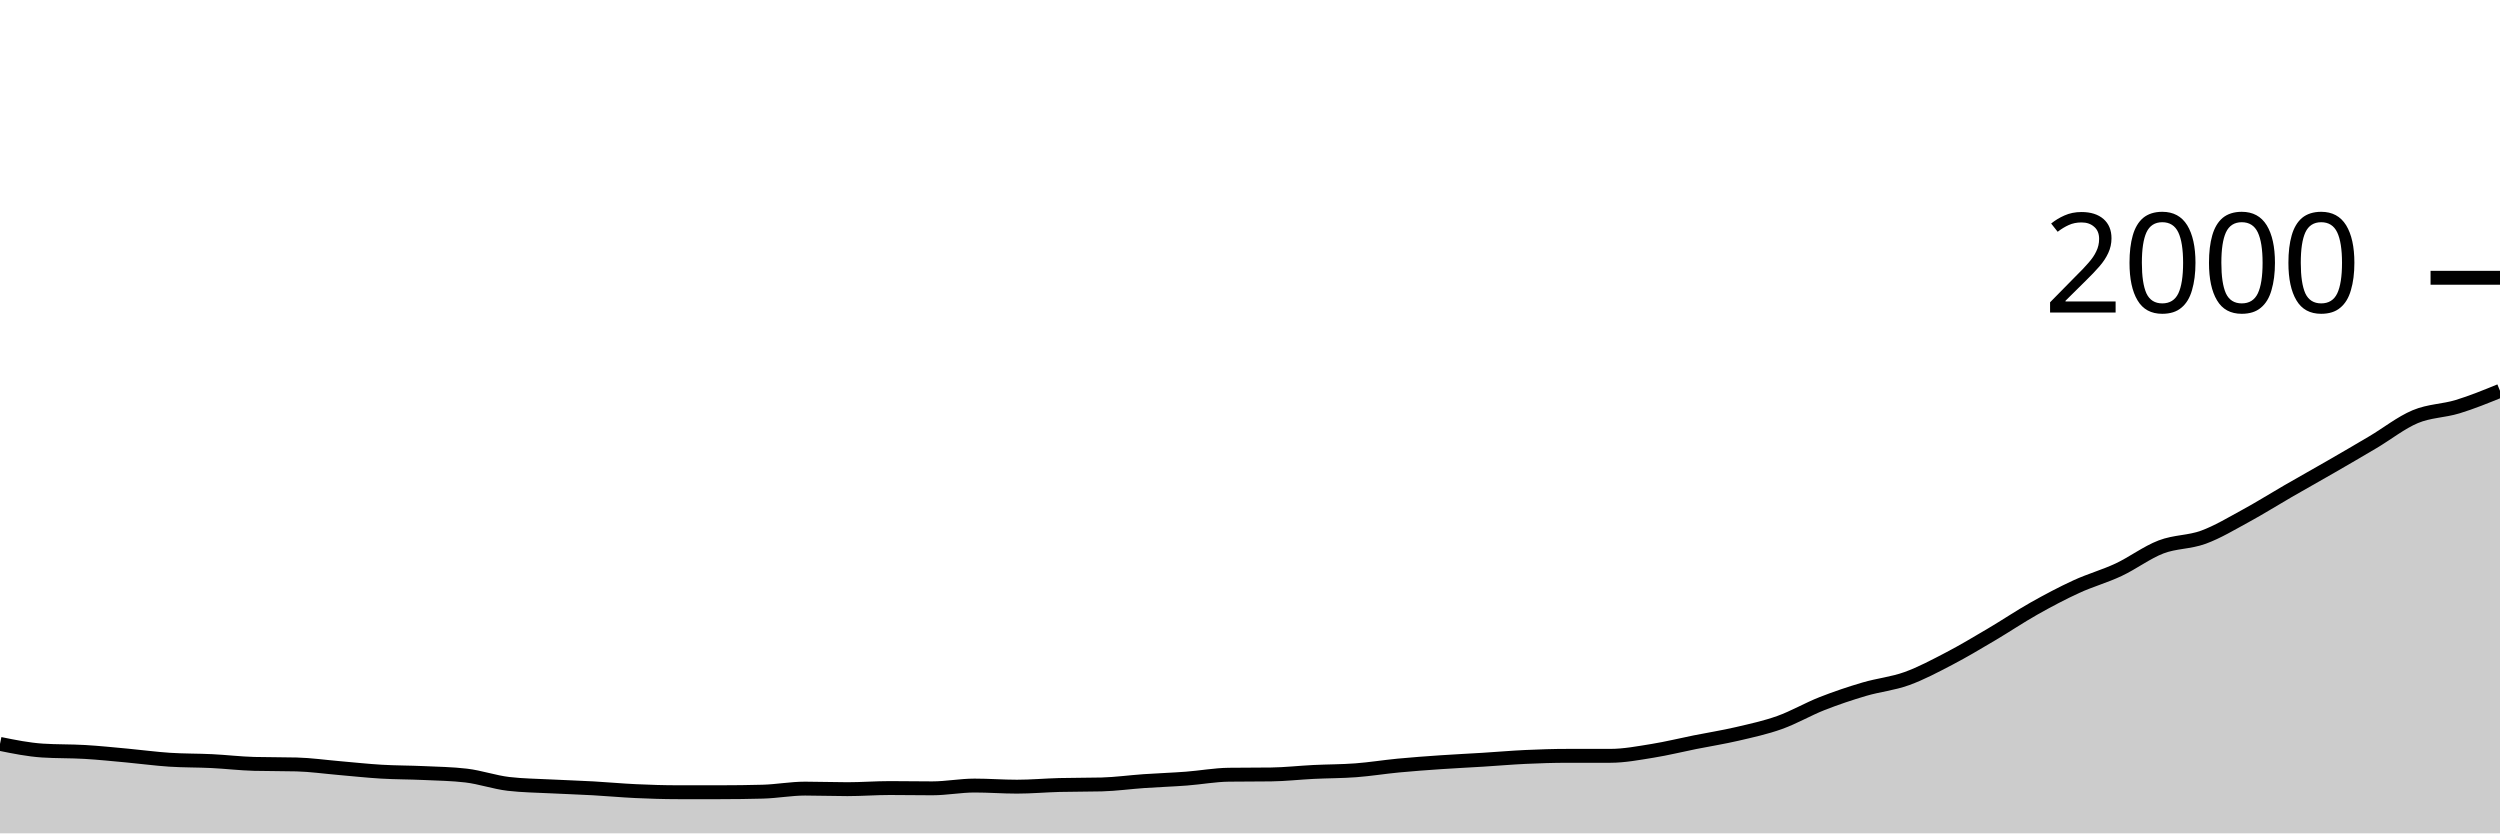
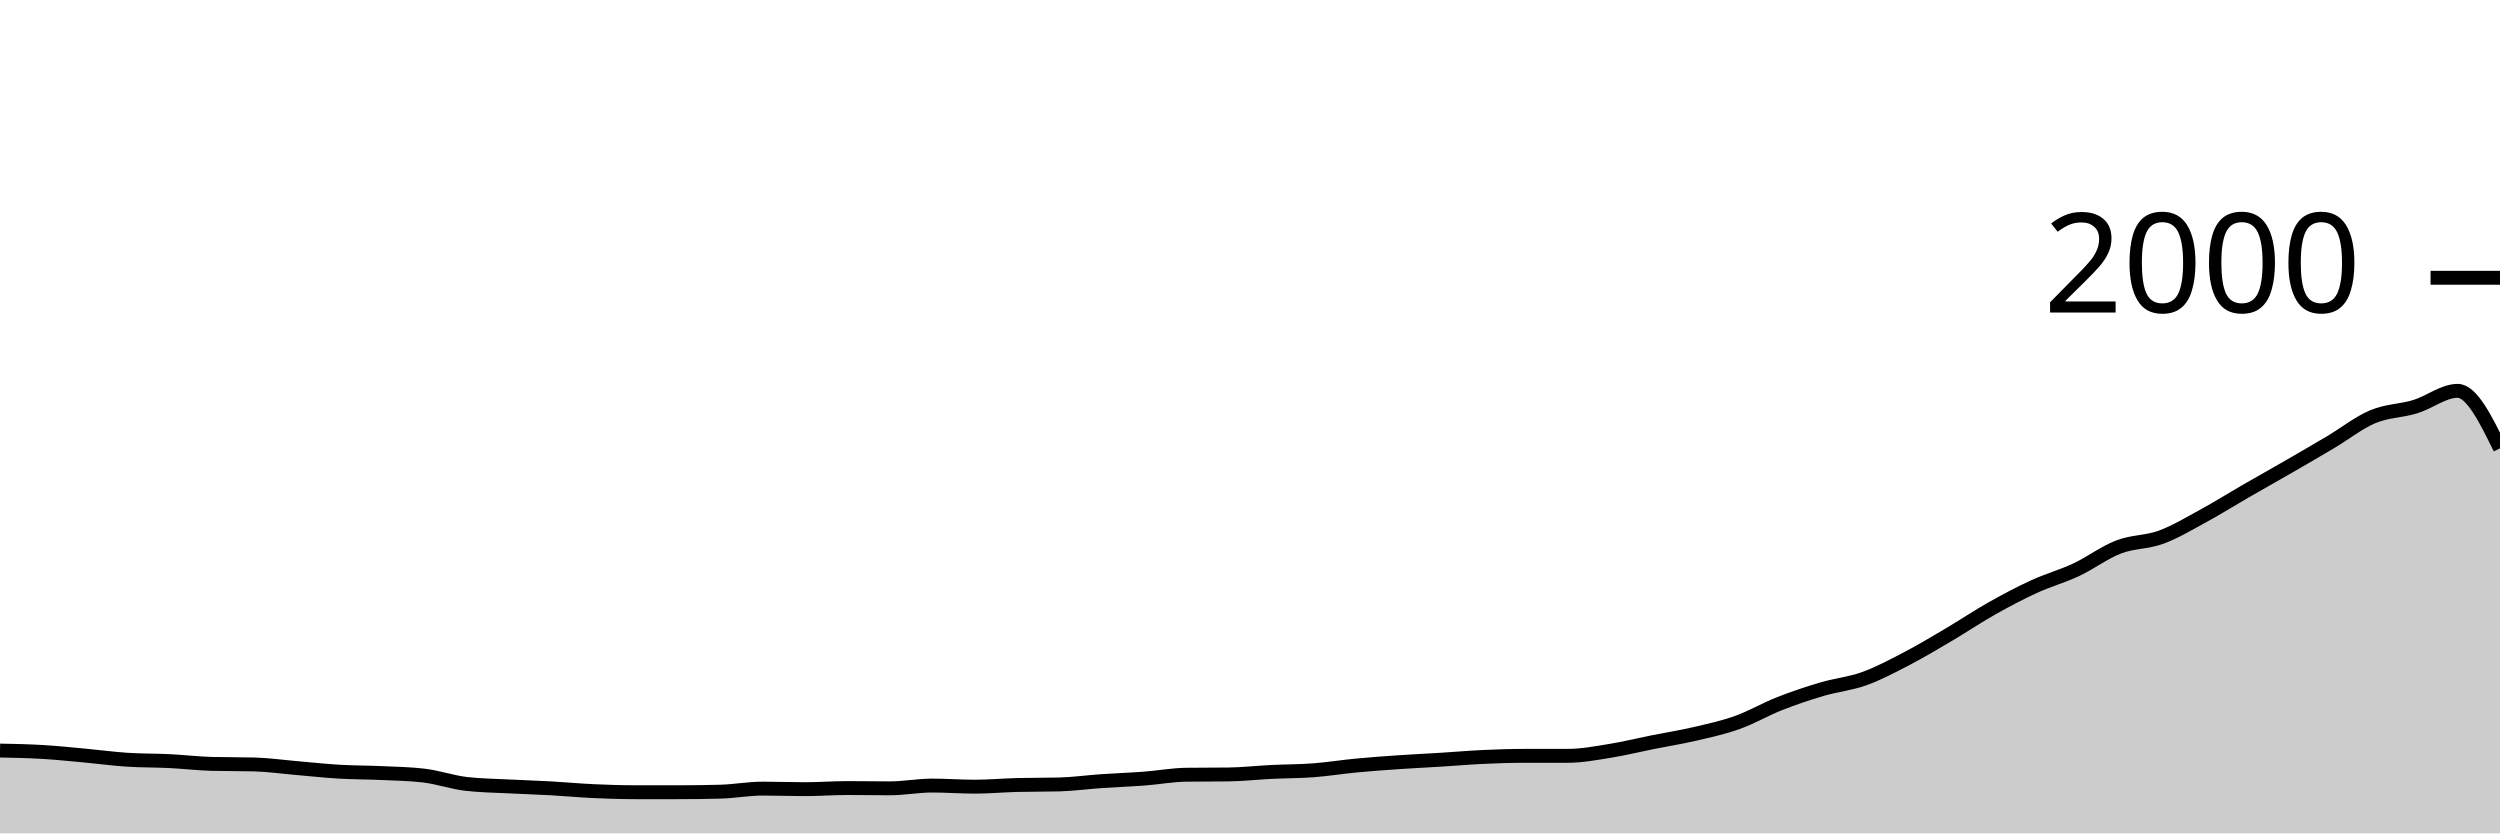
<svg xmlns="http://www.w3.org/2000/svg" viewBox="0 0 180 60">
  <g transform="translate(0,20)">
-     <path class="area" fill="rgba(0, 0, 0, 0.2)" d="M0,33.56C1.017,33.767,2.034,33.973,3.051,34.04C4.068,34.107,5.085,34.08,6.102,34.14C7.119,34.2,8.136,34.307,9.153,34.4C10.169,34.493,11.186,34.633,12.203,34.7C13.22,34.767,14.237,34.75,15.254,34.8C16.271,34.85,17.288,34.973,18.305,35C19.322,35.027,20.339,35.013,21.356,35.04C22.373,35.067,23.39,35.213,24.407,35.3C25.424,35.387,26.441,35.5,27.458,35.56C28.475,35.62,29.492,35.613,30.508,35.66C31.525,35.707,32.542,35.72,33.559,35.84C34.576,35.96,35.593,36.32,36.61,36.44C37.627,36.56,38.644,36.567,39.661,36.62C40.678,36.673,41.695,36.703,42.712,36.76C43.729,36.817,44.746,36.913,45.763,36.96C46.78,37.007,47.797,37.04,48.814,37.04C49.831,37.04,50.847,37.04,51.864,37.04C52.881,37.04,53.898,37.027,54.915,37C55.932,36.973,56.949,36.78,57.966,36.78C58.983,36.78,60,36.82,61.017,36.82C62.034,36.82,63.051,36.74,64.068,36.74C65.085,36.74,66.102,36.76,67.119,36.76C68.136,36.76,69.153,36.56,70.169,36.56C71.186,36.56,72.203,36.64,73.22,36.64C74.237,36.64,75.254,36.547,76.271,36.52C77.288,36.493,78.305,36.507,79.322,36.48C80.339,36.453,81.356,36.31,82.373,36.24C83.39,36.17,84.407,36.137,85.424,36.06C86.441,35.983,87.458,35.793,88.475,35.78C89.492,35.767,90.508,35.773,91.525,35.76C92.542,35.747,93.559,35.63,94.576,35.58C95.593,35.53,96.61,35.537,97.627,35.46C98.644,35.383,99.661,35.217,100.678,35.12C101.695,35.023,102.712,34.95,103.729,34.88C104.746,34.81,105.763,34.763,106.78,34.7C107.797,34.637,108.814,34.547,109.831,34.5C110.847,34.453,111.864,34.42,112.881,34.42C113.898,34.42,114.915,34.42,115.932,34.42C116.949,34.42,117.966,34.223,118.983,34.06C120,33.897,121.017,33.643,122.034,33.44C123.051,33.237,124.068,33.077,125.085,32.84C126.102,32.603,127.119,32.383,128.136,32.02C129.153,31.657,130.169,31.06,131.186,30.66C132.203,30.26,133.22,29.92,134.237,29.62C135.254,29.32,136.271,29.227,137.288,28.86C138.305,28.493,139.322,27.95,140.339,27.42C141.356,26.89,142.373,26.28,143.39,25.68C144.407,25.08,145.424,24.393,146.441,23.82C147.458,23.247,148.475,22.707,149.492,22.24C150.508,21.773,151.525,21.497,152.542,21.02C153.559,20.543,154.576,19.77,155.593,19.38C156.61,18.99,157.627,19.053,158.644,18.68C159.661,18.307,160.678,17.693,161.695,17.14C162.712,16.587,163.729,15.947,164.746,15.36C165.763,14.773,166.78,14.207,167.797,13.62C168.814,13.033,169.831,12.443,170.847,11.84C171.864,11.237,172.881,10.427,173.898,10C174.915,9.573,175.932,9.59,176.949,9.28C177.966,8.97,178.983,8.555,180,8.14L180,40C178.983,40,177.966,40,176.949,40C175.932,40,174.915,40,173.898,40C172.881,40,171.864,40,170.847,40C169.831,40,168.814,40,167.797,40C166.78,40,165.763,40,164.746,40C163.729,40,162.712,40,161.695,40C160.678,40,159.661,40,158.644,40C157.627,40,156.61,40,155.593,40C154.576,40,153.559,40,152.542,40C151.525,40,150.508,40,149.492,40C148.475,40,147.458,40,146.441,40C145.424,40,144.407,40,143.39,40C142.373,40,141.356,40,140.339,40C139.322,40,138.305,40,137.288,40C136.271,40,135.254,40,134.237,40C133.22,40,132.203,40,131.186,40C130.169,40,129.153,40,128.136,40C127.119,40,126.102,40,125.085,40C124.068,40,123.051,40,122.034,40C121.017,40,120,40,118.983,40C117.966,40,116.949,40,115.932,40C114.915,40,113.898,40,112.881,40C111.864,40,110.847,40,109.831,40C108.814,40,107.797,40,106.78,40C105.763,40,104.746,40,103.729,40C102.712,40,101.695,40,100.678,40C99.661,40,98.644,40,97.627,40C96.61,40,95.593,40,94.576,40C93.559,40,92.542,40,91.525,40C90.508,40,89.492,40,88.475,40C87.458,40,86.441,40,85.424,40C84.407,40,83.39,40,82.373,40C81.356,40,80.339,40,79.322,40C78.305,40,77.288,40,76.271,40C75.254,40,74.237,40,73.22,40C72.203,40,71.186,40,70.169,40C69.153,40,68.136,40,67.119,40C66.102,40,65.085,40,64.068,40C63.051,40,62.034,40,61.017,40C60,40,58.983,40,57.966,40C56.949,40,55.932,40,54.915,40C53.898,40,52.881,40,51.864,40C50.847,40,49.831,40,48.814,40C47.797,40,46.78,40,45.763,40C44.746,40,43.729,40,42.712,40C41.695,40,40.678,40,39.661,40C38.644,40,37.627,40,36.61,40C35.593,40,34.576,40,33.559,40C32.542,40,31.525,40,30.508,40C29.492,40,28.475,40,27.458,40C26.441,40,25.424,40,24.407,40C23.39,40,22.373,40,21.356,40C20.339,40,19.322,40,18.305,40C17.288,40,16.271,40,15.254,40C14.237,40,13.22,40,12.203,40C11.186,40,10.169,40,9.153,40C8.136,40,7.119,40,6.102,40C5.085,40,4.068,40,3.051,40C2.034,40,1.017,40,0,40Z" />
-     <path class="line" stroke="black" fill="none" d="M0,33.56C1.017,33.767,2.034,33.973,3.051,34.04C4.068,34.107,5.085,34.08,6.102,34.14C7.119,34.2,8.136,34.307,9.153,34.4C10.169,34.493,11.186,34.633,12.203,34.7C13.22,34.767,14.237,34.75,15.254,34.8C16.271,34.85,17.288,34.973,18.305,35C19.322,35.027,20.339,35.013,21.356,35.04C22.373,35.067,23.39,35.213,24.407,35.3C25.424,35.387,26.441,35.5,27.458,35.56C28.475,35.62,29.492,35.613,30.508,35.66C31.525,35.707,32.542,35.72,33.559,35.84C34.576,35.96,35.593,36.32,36.61,36.44C37.627,36.56,38.644,36.567,39.661,36.62C40.678,36.673,41.695,36.703,42.712,36.76C43.729,36.817,44.746,36.913,45.763,36.96C46.78,37.007,47.797,37.04,48.814,37.04C49.831,37.04,50.847,37.04,51.864,37.04C52.881,37.04,53.898,37.027,54.915,37C55.932,36.973,56.949,36.78,57.966,36.78C58.983,36.78,60,36.82,61.017,36.82C62.034,36.82,63.051,36.74,64.068,36.74C65.085,36.74,66.102,36.76,67.119,36.76C68.136,36.76,69.153,36.56,70.169,36.56C71.186,36.56,72.203,36.64,73.22,36.64C74.237,36.64,75.254,36.547,76.271,36.52C77.288,36.493,78.305,36.507,79.322,36.48C80.339,36.453,81.356,36.31,82.373,36.24C83.39,36.17,84.407,36.137,85.424,36.06C86.441,35.983,87.458,35.793,88.475,35.78C89.492,35.767,90.508,35.773,91.525,35.76C92.542,35.747,93.559,35.63,94.576,35.58C95.593,35.53,96.61,35.537,97.627,35.46C98.644,35.383,99.661,35.217,100.678,35.12C101.695,35.023,102.712,34.95,103.729,34.88C104.746,34.81,105.763,34.763,106.78,34.7C107.797,34.637,108.814,34.547,109.831,34.5C110.847,34.453,111.864,34.42,112.881,34.42C113.898,34.42,114.915,34.42,115.932,34.42C116.949,34.42,117.966,34.223,118.983,34.06C120,33.897,121.017,33.643,122.034,33.44C123.051,33.237,124.068,33.077,125.085,32.84C126.102,32.603,127.119,32.383,128.136,32.02C129.153,31.657,130.169,31.06,131.186,30.66C132.203,30.26,133.22,29.92,134.237,29.62C135.254,29.32,136.271,29.227,137.288,28.86C138.305,28.493,139.322,27.95,140.339,27.42C141.356,26.89,142.373,26.28,143.39,25.68C144.407,25.08,145.424,24.393,146.441,23.82C147.458,23.247,148.475,22.707,149.492,22.24C150.508,21.773,151.525,21.497,152.542,21.02C153.559,20.543,154.576,19.77,155.593,19.38C156.61,18.99,157.627,19.053,158.644,18.68C159.661,18.307,160.678,17.693,161.695,17.14C162.712,16.587,163.729,15.947,164.746,15.36C165.763,14.773,166.78,14.207,167.797,13.62C168.814,13.033,169.831,12.443,170.847,11.84C171.864,11.237,172.881,10.427,173.898,10C174.915,9.573,175.932,9.59,176.949,9.28C177.966,8.97,178.983,8.555,180,8.14" />
+     <path class="area" fill="rgba(0, 0, 0, 0.2)" d="M0,34.04C1.017,34.06,2.034,34.08,3.051,34.14C4.068,34.2,5.085,34.307,6.102,34.4C7.119,34.493,8.136,34.633,9.153,34.7C10.169,34.767,11.186,34.75,12.203,34.8C13.22,34.85,14.237,34.973,15.254,35C16.271,35.027,17.288,35.013,18.305,35.04C19.322,35.067,20.339,35.213,21.356,35.3C22.373,35.387,23.39,35.5,24.407,35.56C25.424,35.62,26.441,35.613,27.458,35.66C28.475,35.707,29.492,35.72,30.508,35.84C31.525,35.96,32.542,36.32,33.559,36.44C34.576,36.56,35.593,36.567,36.61,36.62C37.627,36.673,38.644,36.703,39.661,36.76C40.678,36.817,41.695,36.913,42.712,36.96C43.729,37.007,44.746,37.04,45.763,37.04C46.78,37.04,47.797,37.04,48.814,37.04C49.831,37.04,50.847,37.027,51.864,37C52.881,36.973,53.898,36.78,54.915,36.78C55.932,36.78,56.949,36.82,57.966,36.82C58.983,36.82,60,36.74,61.017,36.74C62.034,36.74,63.051,36.76,64.068,36.76C65.085,36.76,66.102,36.56,67.119,36.56C68.136,36.56,69.153,36.64,70.169,36.64C71.186,36.64,72.203,36.547,73.22,36.52C74.237,36.493,75.254,36.507,76.271,36.48C77.288,36.453,78.305,36.31,79.322,36.24C80.339,36.17,81.356,36.137,82.373,36.06C83.39,35.983,84.407,35.793,85.424,35.78C86.441,35.767,87.458,35.773,88.475,35.76C89.492,35.747,90.508,35.63,91.525,35.58C92.542,35.53,93.559,35.537,94.576,35.46C95.593,35.383,96.61,35.217,97.627,35.12C98.644,35.023,99.661,34.95,100.678,34.88C101.695,34.81,102.712,34.763,103.729,34.7C104.746,34.637,105.763,34.547,106.78,34.5C107.797,34.453,108.814,34.42,109.831,34.42C110.847,34.42,111.864,34.42,112.881,34.42C113.898,34.42,114.915,34.223,115.932,34.06C116.949,33.897,117.966,33.643,118.983,33.44C120,33.237,121.017,33.077,122.034,32.84C123.051,32.603,124.068,32.383,125.085,32.02C126.102,31.657,127.119,31.06,128.136,30.66C129.153,30.26,130.169,29.92,131.186,29.62C132.203,29.32,133.22,29.227,134.237,28.86C135.254,28.493,136.271,27.95,137.288,27.42C138.305,26.89,139.322,26.28,140.339,25.68C141.356,25.08,142.373,24.393,143.39,23.82C144.407,23.247,145.424,22.707,146.441,22.24C147.458,21.773,148.475,21.497,149.492,21.02C150.508,20.543,151.525,19.77,152.542,19.38C153.559,18.99,154.576,19.053,155.593,18.68C156.61,18.307,157.627,17.693,158.644,17.14C159.661,16.587,160.678,15.947,161.695,15.36C162.712,14.773,163.729,14.207,164.746,13.62C165.763,13.033,166.78,12.443,167.797,11.84C168.814,11.237,169.831,10.427,170.847,10C171.864,9.573,172.881,9.59,173.898,9.28C174.915,8.97,175.932,8.14,176.949,8.14C177.966,8.14,178.983,10.21,180,12.28L180,40C178.983,40,177.966,40,176.949,40C175.932,40,174.915,40,173.898,40C172.881,40,171.864,40,170.847,40C169.831,40,168.814,40,167.797,40C166.78,40,165.763,40,164.746,40C163.729,40,162.712,40,161.695,40C160.678,40,159.661,40,158.644,40C157.627,40,156.61,40,155.593,40C154.576,40,153.559,40,152.542,40C151.525,40,150.508,40,149.492,40C148.475,40,147.458,40,146.441,40C145.424,40,144.407,40,143.39,40C142.373,40,141.356,40,140.339,40C139.322,40,138.305,40,137.288,40C136.271,40,135.254,40,134.237,40C133.22,40,132.203,40,131.186,40C130.169,40,129.153,40,128.136,40C127.119,40,126.102,40,125.085,40C124.068,40,123.051,40,122.034,40C121.017,40,120,40,118.983,40C117.966,40,116.949,40,115.932,40C114.915,40,113.898,40,112.881,40C111.864,40,110.847,40,109.831,40C108.814,40,107.797,40,106.78,40C105.763,40,104.746,40,103.729,40C102.712,40,101.695,40,100.678,40C99.661,40,98.644,40,97.627,40C96.61,40,95.593,40,94.576,40C93.559,40,92.542,40,91.525,40C90.508,40,89.492,40,88.475,40C87.458,40,86.441,40,85.424,40C84.407,40,83.39,40,82.373,40C81.356,40,80.339,40,79.322,40C78.305,40,77.288,40,76.271,40C75.254,40,74.237,40,73.22,40C72.203,40,71.186,40,70.169,40C69.153,40,68.136,40,67.119,40C66.102,40,65.085,40,64.068,40C63.051,40,62.034,40,61.017,40C60,40,58.983,40,57.966,40C56.949,40,55.932,40,54.915,40C53.898,40,52.881,40,51.864,40C50.847,40,49.831,40,48.814,40C47.797,40,46.78,40,45.763,40C44.746,40,43.729,40,42.712,40C41.695,40,40.678,40,39.661,40C38.644,40,37.627,40,36.61,40C35.593,40,34.576,40,33.559,40C32.542,40,31.525,40,30.508,40C29.492,40,28.475,40,27.458,40C26.441,40,25.424,40,24.407,40C23.39,40,22.373,40,21.356,40C20.339,40,19.322,40,18.305,40C17.288,40,16.271,40,15.254,40C14.237,40,13.22,40,12.203,40C11.186,40,10.169,40,9.153,40C8.136,40,7.119,40,6.102,40C5.085,40,4.068,40,3.051,40C2.034,40,1.017,40,0,40Z" />
+     <path class="line" stroke="black" fill="none" d="M0,34.04C1.017,34.06,2.034,34.08,3.051,34.14C4.068,34.2,5.085,34.307,6.102,34.4C7.119,34.493,8.136,34.633,9.153,34.7C10.169,34.767,11.186,34.75,12.203,34.8C13.22,34.85,14.237,34.973,15.254,35C16.271,35.027,17.288,35.013,18.305,35.04C19.322,35.067,20.339,35.213,21.356,35.3C22.373,35.387,23.39,35.5,24.407,35.56C25.424,35.62,26.441,35.613,27.458,35.66C28.475,35.707,29.492,35.72,30.508,35.84C31.525,35.96,32.542,36.32,33.559,36.44C34.576,36.56,35.593,36.567,36.61,36.62C37.627,36.673,38.644,36.703,39.661,36.76C40.678,36.817,41.695,36.913,42.712,36.96C43.729,37.007,44.746,37.04,45.763,37.04C46.78,37.04,47.797,37.04,48.814,37.04C49.831,37.04,50.847,37.027,51.864,37C52.881,36.973,53.898,36.78,54.915,36.78C55.932,36.78,56.949,36.82,57.966,36.82C58.983,36.82,60,36.74,61.017,36.74C62.034,36.74,63.051,36.76,64.068,36.76C65.085,36.76,66.102,36.56,67.119,36.56C68.136,36.56,69.153,36.64,70.169,36.64C71.186,36.64,72.203,36.547,73.22,36.52C74.237,36.493,75.254,36.507,76.271,36.48C77.288,36.453,78.305,36.31,79.322,36.24C80.339,36.17,81.356,36.137,82.373,36.06C83.39,35.983,84.407,35.793,85.424,35.78C86.441,35.767,87.458,35.773,88.475,35.76C89.492,35.747,90.508,35.63,91.525,35.58C92.542,35.53,93.559,35.537,94.576,35.46C95.593,35.383,96.61,35.217,97.627,35.12C98.644,35.023,99.661,34.95,100.678,34.88C101.695,34.81,102.712,34.763,103.729,34.7C104.746,34.637,105.763,34.547,106.78,34.5C107.797,34.453,108.814,34.42,109.831,34.42C110.847,34.42,111.864,34.42,112.881,34.42C113.898,34.42,114.915,34.223,115.932,34.06C116.949,33.897,117.966,33.643,118.983,33.44C120,33.237,121.017,33.077,122.034,32.84C123.051,32.603,124.068,32.383,125.085,32.02C126.102,31.657,127.119,31.06,128.136,30.66C129.153,30.26,130.169,29.92,131.186,29.62C132.203,29.32,133.22,29.227,134.237,28.86C135.254,28.493,136.271,27.95,137.288,27.42C138.305,26.89,139.322,26.28,140.339,25.68C141.356,25.08,142.373,24.393,143.39,23.82C144.407,23.247,145.424,22.707,146.441,22.24C147.458,21.773,148.475,21.497,149.492,21.02C150.508,20.543,151.525,19.77,152.542,19.38C153.559,18.99,154.576,19.053,155.593,18.68C156.61,18.307,157.627,17.693,158.644,17.14C159.661,16.587,160.678,15.947,161.695,15.36C162.712,14.773,163.729,14.207,164.746,13.62C165.763,13.033,166.78,12.443,167.797,11.84C168.814,11.237,169.831,10.427,170.847,10C171.864,9.573,172.881,9.59,173.898,9.28C174.915,8.97,175.932,8.14,176.949,8.14C177.966,8.14,178.983,10.21,180,12.28" />
    <path class="axis-ceiling" stroke-width="1" stroke="black" fill="none" d="M175,0L180,0" />
    <text class="axis-ceiling-label" font-family="sans-serif" text-anchor="end" font-size="10px" x="170" y="2.5">2000</text>
  </g>
</svg>
